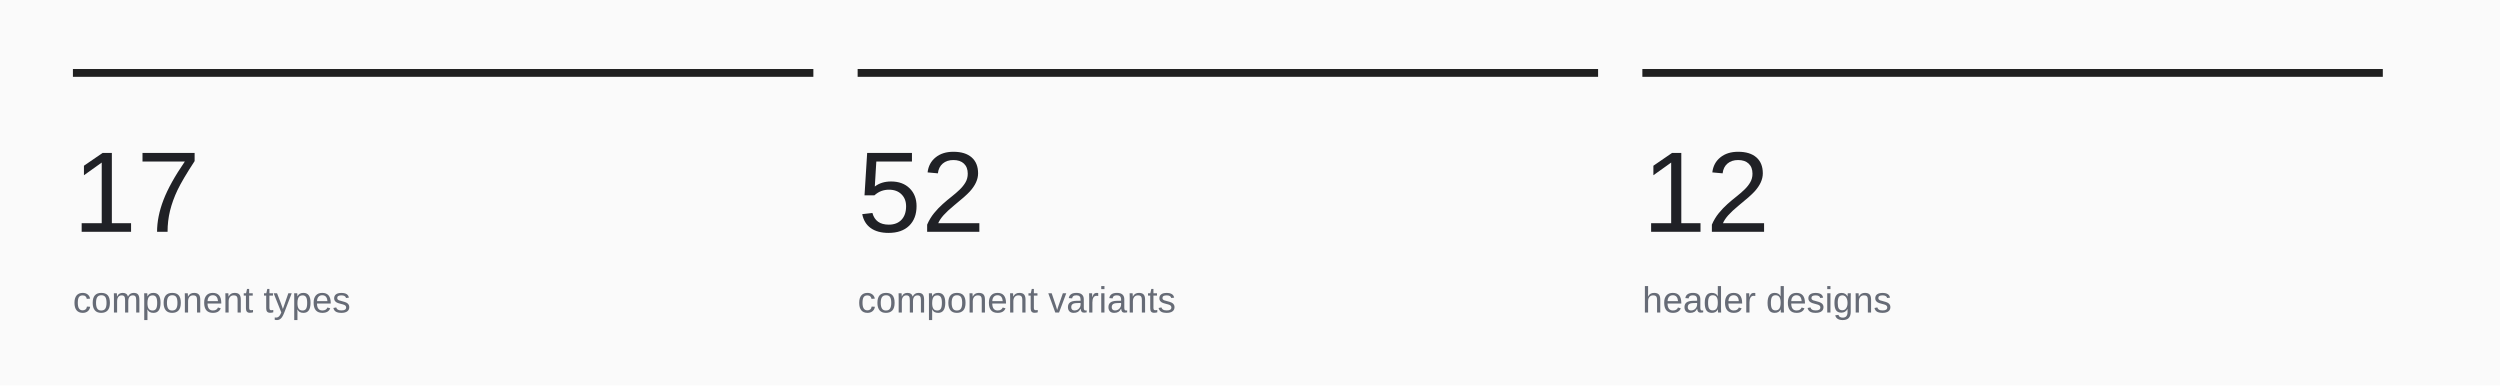
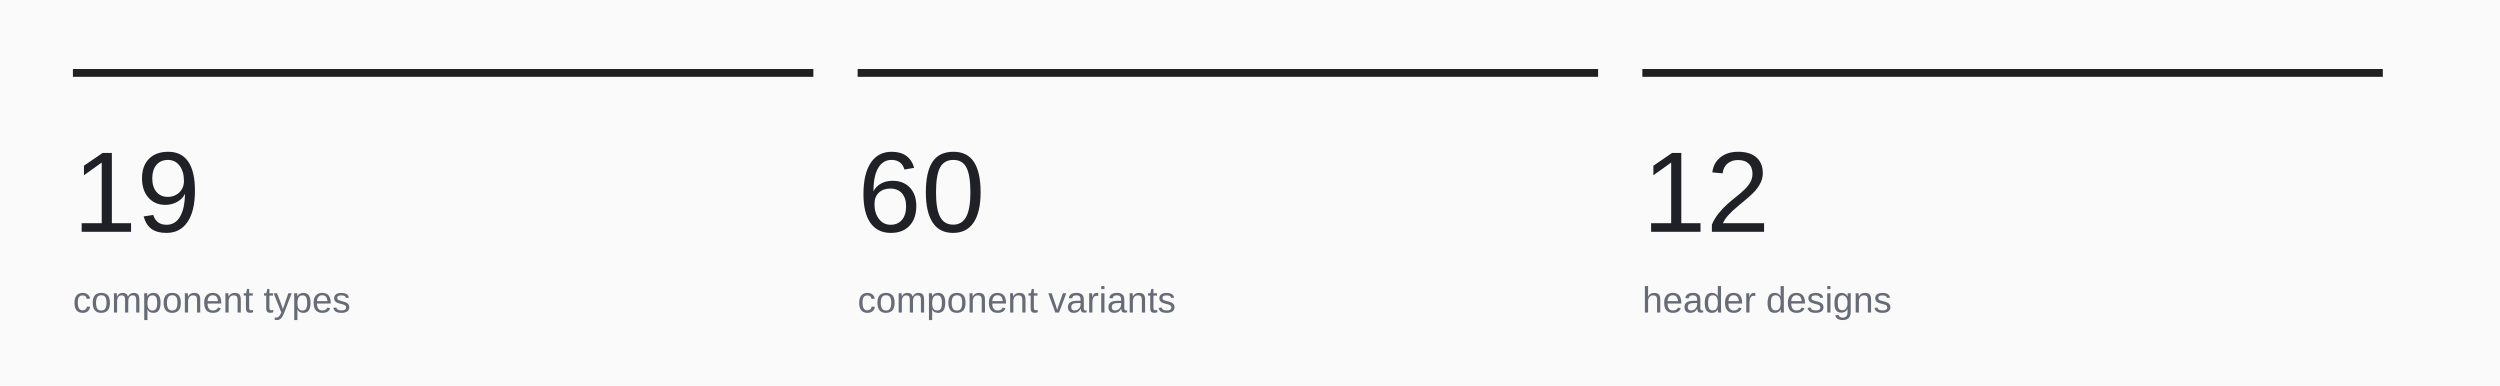
<svg xmlns="http://www.w3.org/2000/svg" width="960" height="148" viewBox="0 0 960 148" role="img" aria-labelledby="title">
  <rect x="0" y="0" width="960" height="148" rx="0" fill="#fafafa" stroke="none" />
  <path d="M28 28L312.333 28" stroke="#202020" stroke-width="3" fill="none" />
  <text x="28" y="89" font-family="-apple-system, BlinkMacSystemFont, 'Segoe UI', Arial, sans-serif" font-size="44" font-weight="500" fill="#202126" text-anchor="start">
-     <tspan x="28" dy="0">17</tspan>
+     <tspan x="28" dy="0">19</tspan>
  </text>
  <text x="28" y="120" font-family="-apple-system, BlinkMacSystemFont, 'Segoe UI', Arial, sans-serif" font-size="14" font-weight="400" fill="#666b76" text-anchor="start">
    <tspan x="28" dy="0">component types</tspan>
  </text>
  <path d="M329.333 28L613.667 28" stroke="#202020" stroke-width="3" fill="none" />
  <text x="329.333" y="89" font-family="-apple-system, BlinkMacSystemFont, 'Segoe UI', Arial, sans-serif" font-size="44" font-weight="500" fill="#202126" text-anchor="start">
-     <tspan x="329.333" dy="0">52</tspan>
+     <tspan x="329.333" dy="0">60</tspan>
  </text>
  <text x="329.333" y="120" font-family="-apple-system, BlinkMacSystemFont, 'Segoe UI', Arial, sans-serif" font-size="14" font-weight="400" fill="#666b76" text-anchor="start">
    <tspan x="329.333" dy="0">component variants</tspan>
  </text>
  <path d="M630.667 28L915 28" stroke="#202020" stroke-width="3" fill="none" />
  <text x="630.667" y="89" font-family="-apple-system, BlinkMacSystemFont, 'Segoe UI', Arial, sans-serif" font-size="44" font-weight="500" fill="#202126" text-anchor="start">
    <tspan x="630.667" dy="0">12</tspan>
  </text>
  <text x="630.667" y="120" font-family="-apple-system, BlinkMacSystemFont, 'Segoe UI', Arial, sans-serif" font-size="14" font-weight="400" fill="#666b76" text-anchor="start">
    <tspan x="630.667" dy="0">header designs</tspan>
  </text>
</svg>
